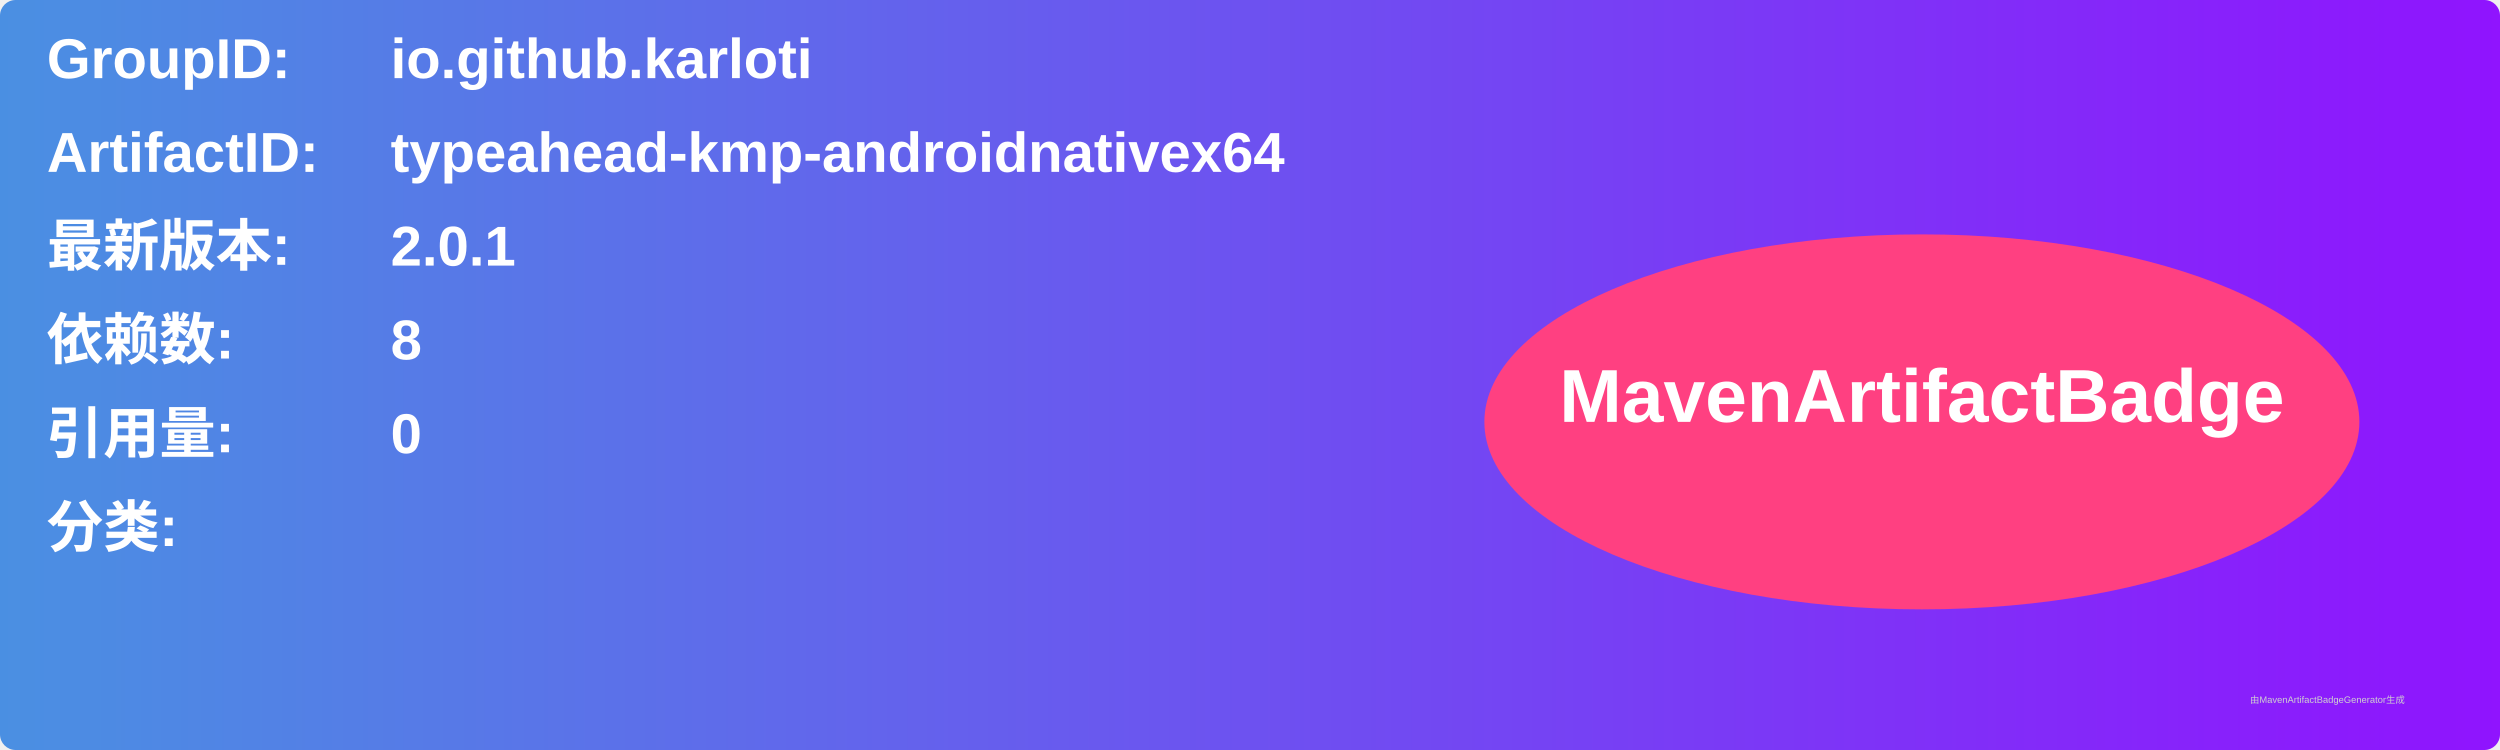
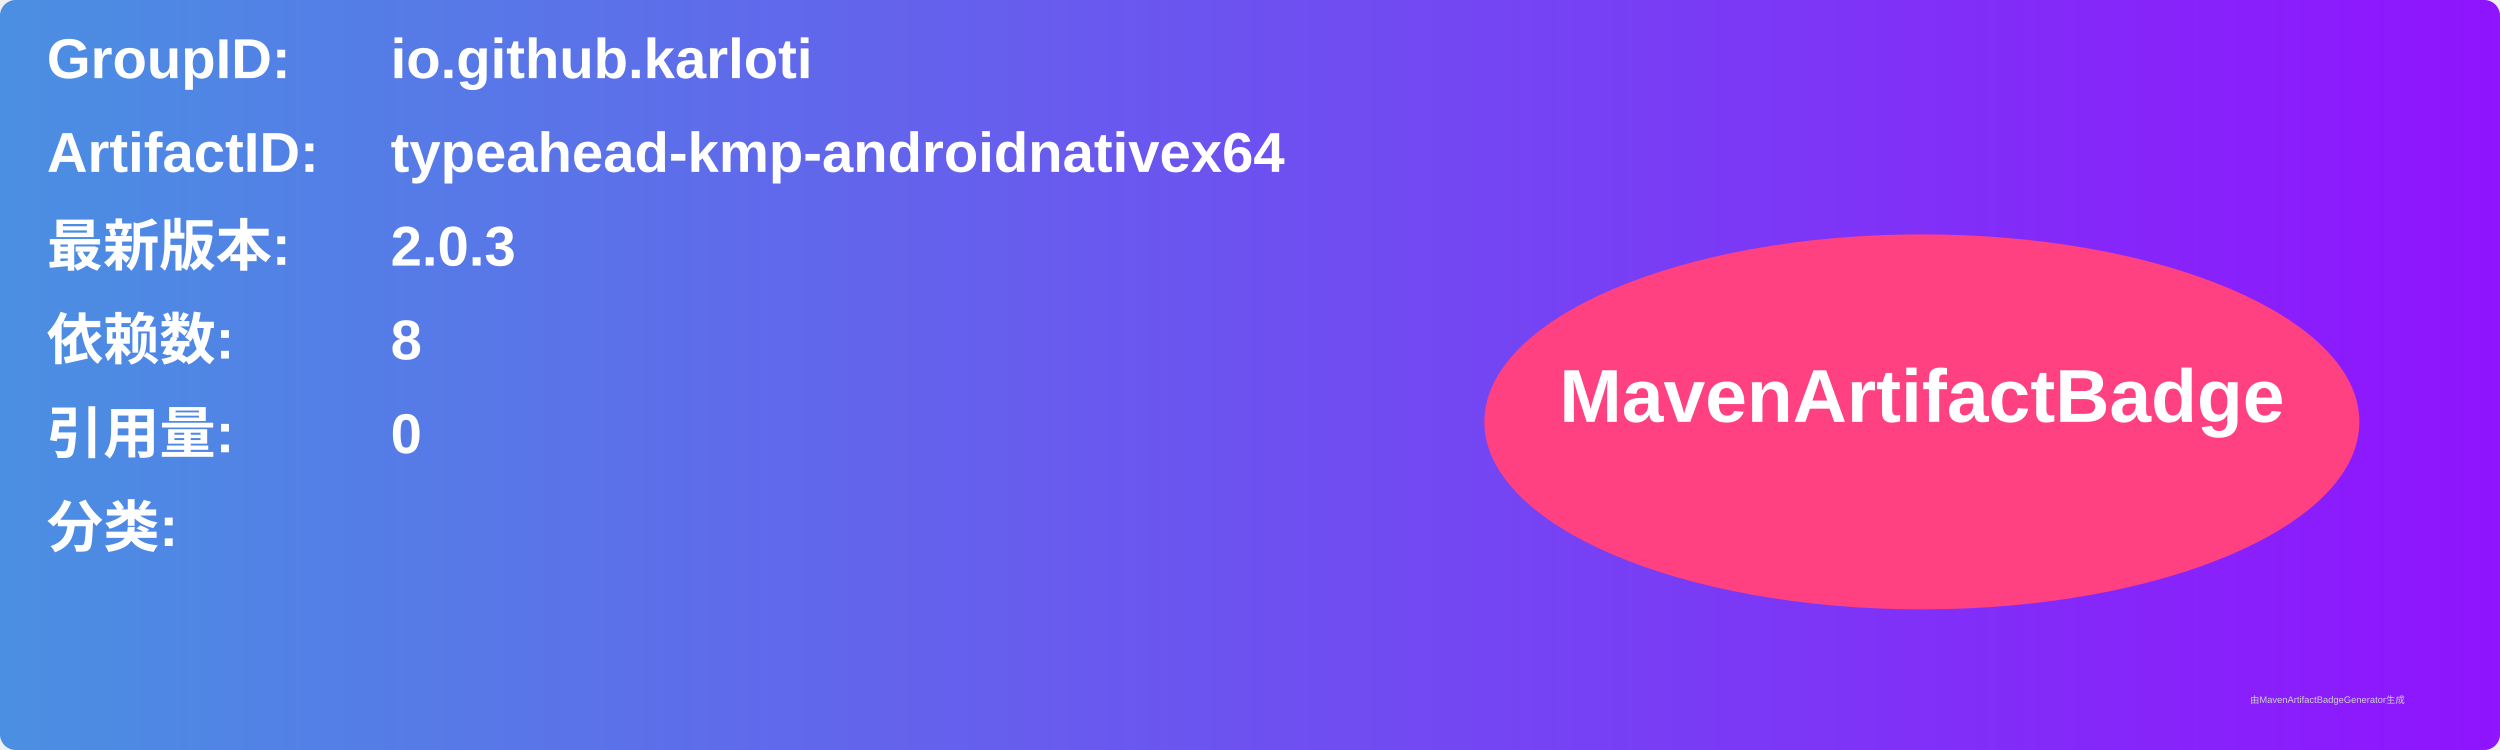
<svg xmlns="http://www.w3.org/2000/svg" width="800" height="240" viewBox="0 0 800 240">
  <linearGradient id="grad" x1="0%" y1="0%" x2="100%" y2="0%">
    <stop offset="0%" stop-color="#4a90e2" />
    <stop offset="100%" stop-color="#9013fe" />
  </linearGradient>
  <rect width="100%" height="100%" rx="5" ry="5" fill="url(#grad)" />
  <g transform="translate(15, 15)">
    <text x="0" y="10" font-family="Arial" font-size="18" fill="white" font-weight="bold" width="260">GroupID:</text>
    <text x="110" y="10" font-family="Arial" font-size="18" fill="white" font-weight="bold" width="460">io.github.karloti</text>
    <text x="0" y="40" font-family="Arial" font-size="18" fill="white" font-weight="bold" width="260">ArtifactID:</text>
    <text x="110" y="40" font-family="Arial" font-size="18" fill="white" font-weight="bold" width="460">typeahead-kmp-androidnativex64</text>
    <text x="0" y="70" font-family="Arial" font-size="18" fill="white" font-weight="bold">最新版本:</text>
    <text x="110" y="70" font-family="Arial" font-size="18" fill="white" font-weight="bold">
-       <tspan font-weight="bold">2.0.1</tspan>
+       <tspan font-weight="bold">2.0.3</tspan>
    </text>
    <text x="0" y="100" font-family="Arial" font-size="18" fill="white" font-weight="bold">依赖数: </text>
    <text x="110" y="100" font-family="Arial" font-size="18" fill="white">
      <tspan font-weight="bold">8</tspan>
    </text>
    <text x="0" y="130" font-family="Arial" font-size="18" fill="white" font-weight="bold">引用量: </text>
    <text x="110" y="130" font-family="Arial" font-size="18" fill="white">
      <tspan font-weight="bold">0</tspan>
    </text>
    <text x="0" y="160" font-family="Arial" font-size="18" fill="white" font-weight="bold">分类:</text>
    <text x="10" y="190" font-family="Arial" font-size="10" fill="white">
      <tspan font-weight="bold" />
    </text>
    <ellipse cx="600" cy="120" rx="140" ry="60" fill="#ff4081" />
    <text x="600" y="120" text-anchor="middle" font-family="Arial" font-size="24" fill="white" font-weight="bold">MavenArtifactBadge</text>
  </g>
  <text x="720" y="225" font-family="Arial" font-size="3" fill="#d0d0d0">由MavenArtifactBadgeGenerator生成</text>
</svg>
